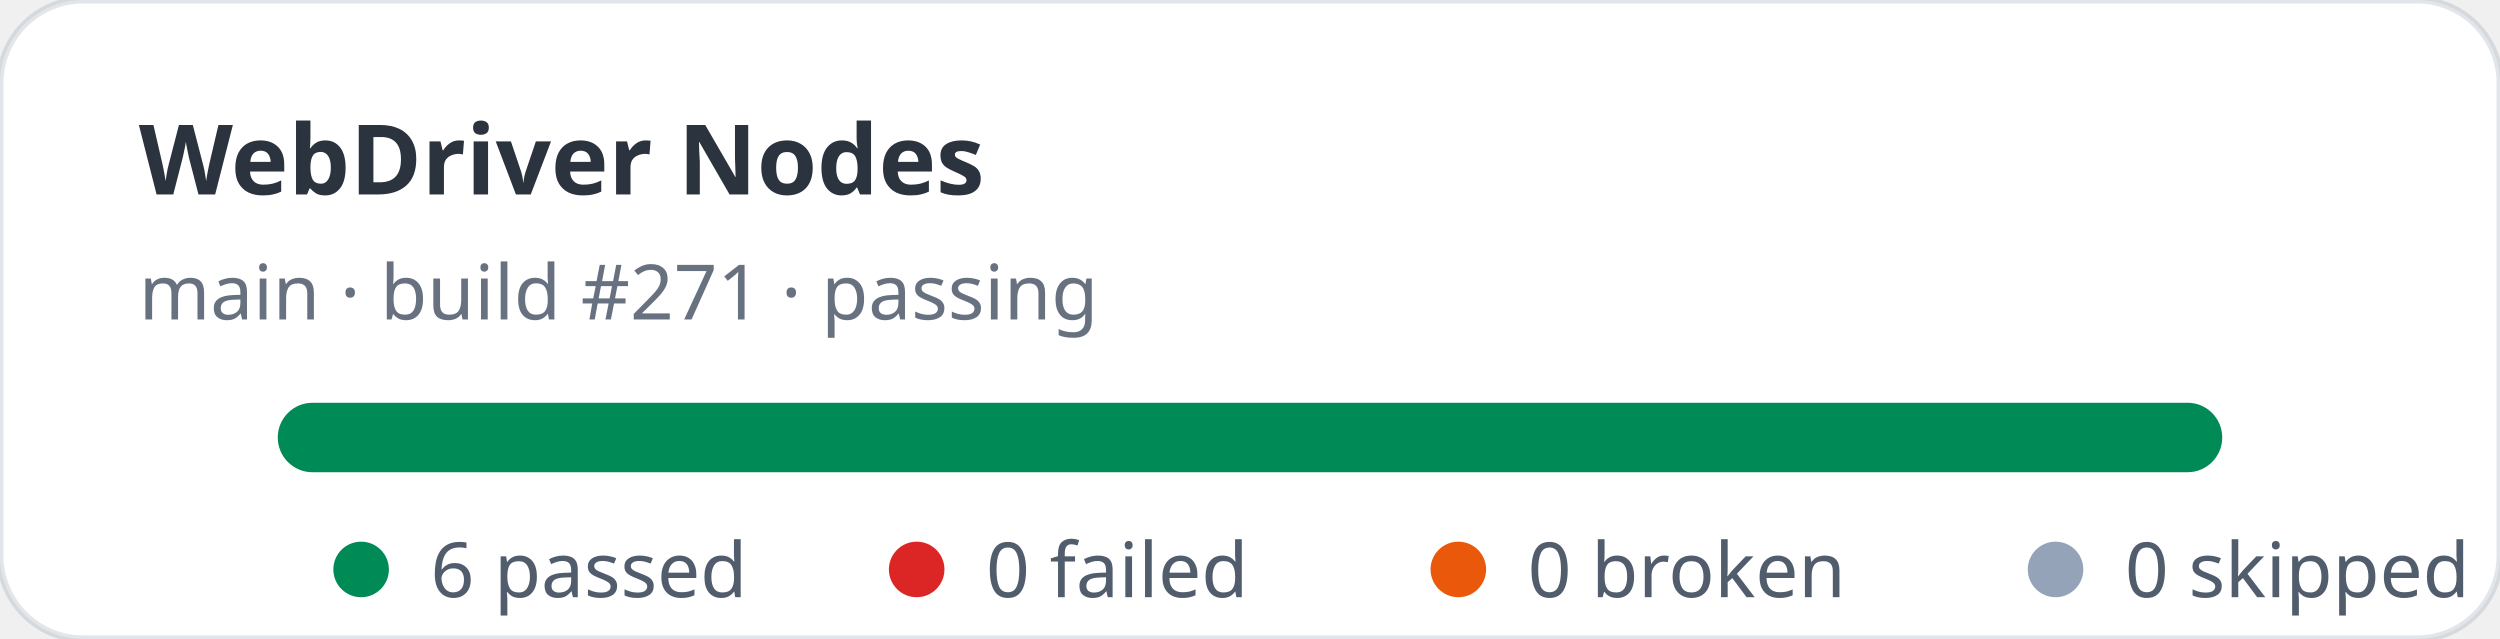
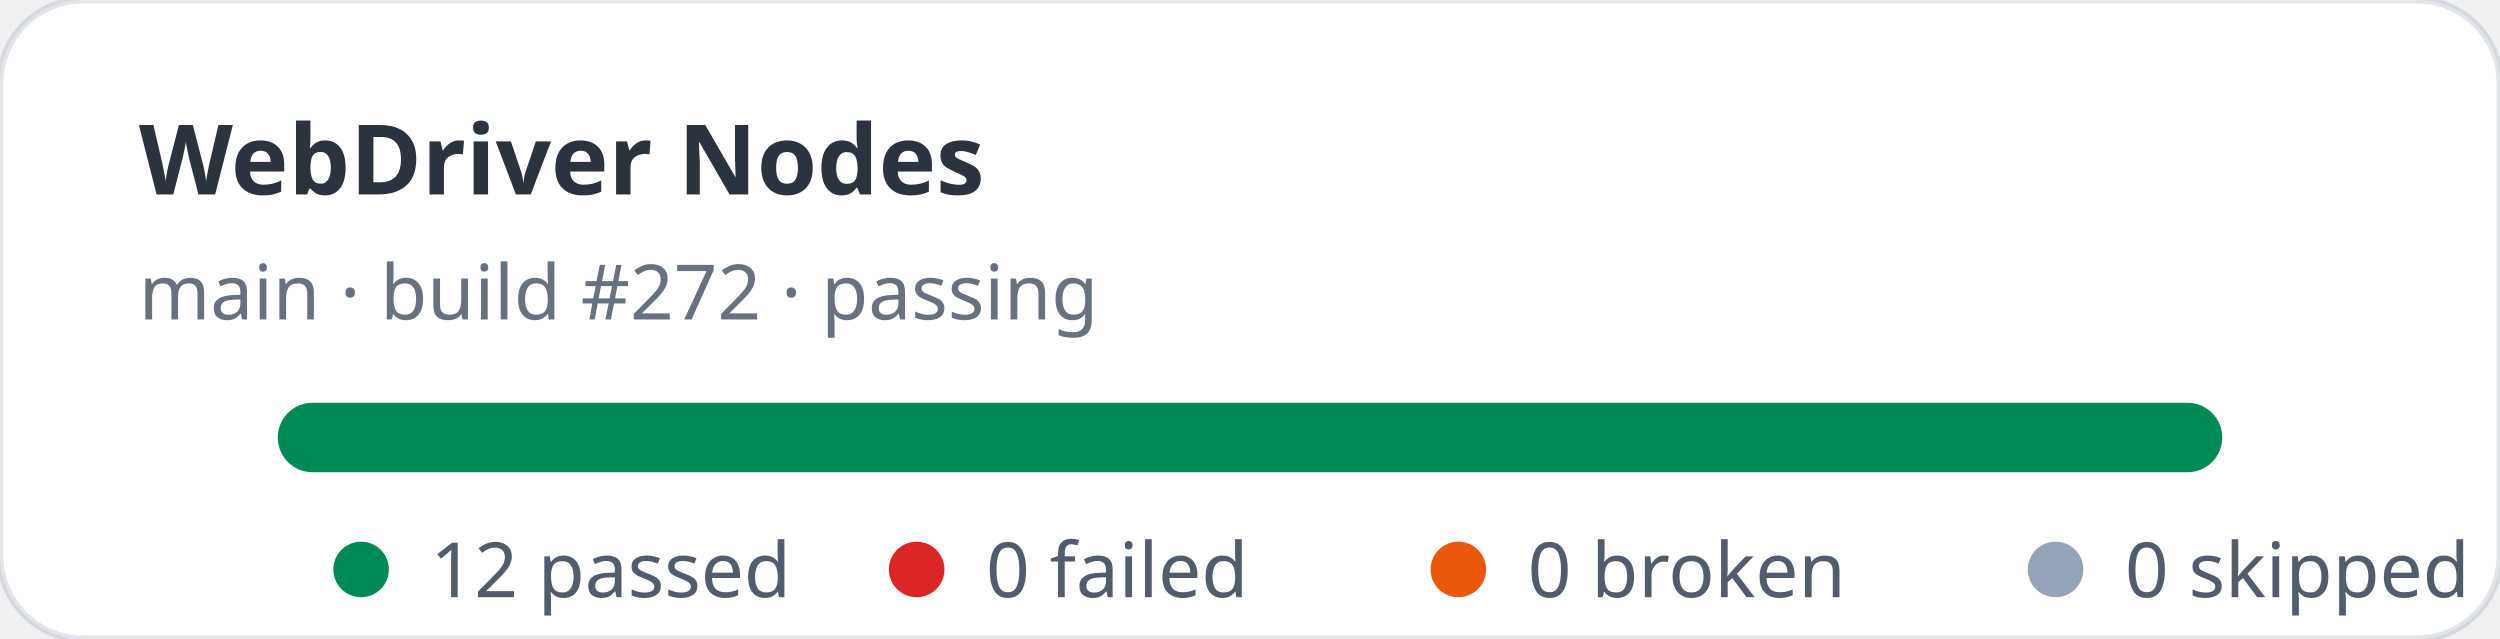
- <svg xmlns="http://www.w3.org/2000/svg" width="360" height="92" viewBox="0 0 360 92" role="img" aria-label="WebDriver Nodes stats: 6 passed, 0 failed">
+ <svg xmlns="http://www.w3.org/2000/svg" width="360" height="92" viewBox="0 0 360 92" role="img" aria-label="WebDriver Nodes stats: 12 passed, 0 failed">
  <rect width="360" height="92" rx="12" fill="#ffffff" stroke="rgba(11,48,86,0.12)" />
  <text x="20" y="28" fill="rgba(1,10,24,0.83)" font-family="ui-sans-serif,system-ui,sans-serif" font-size="14" font-weight="700">WebDriver Nodes</text>
-   <text x="20" y="46" fill="rgba(2,19,44,0.6)" font-family="ui-sans-serif,system-ui,sans-serif" font-size="11">main · build #271 · passing</text>
+   <text x="20" y="46" fill="rgba(2,19,44,0.6)" font-family="ui-sans-serif,system-ui,sans-serif" font-size="11">main · build #272 · passing</text>
  <rect x="40" y="58" width="280" height="10" rx="5" fill="#e2e8f0" />
  <rect x="40" y="58" width="280" height="10" rx="5" fill="#008a56" />
  <g font-family="ui-sans-serif,system-ui,sans-serif" font-size="11" fill="rgba(1,18,40,0.68)">
    <circle cx="52" cy="82" r="4" fill="#008a56" />
-     <text x="62" y="86">6 passed</text>
+     <text x="62" y="86">12 passed</text>
    <circle cx="132" cy="82" r="4" fill="#dc2626" />
    <text x="142" y="86">0 failed</text>
    <circle cx="210" cy="82" r="4" fill="#ea580c" />
    <text x="220" y="86">0 broken</text>
    <circle cx="296" cy="82" r="4" fill="#94a3b8" />
    <text x="306" y="86">0 skipped</text>
  </g>
</svg>
